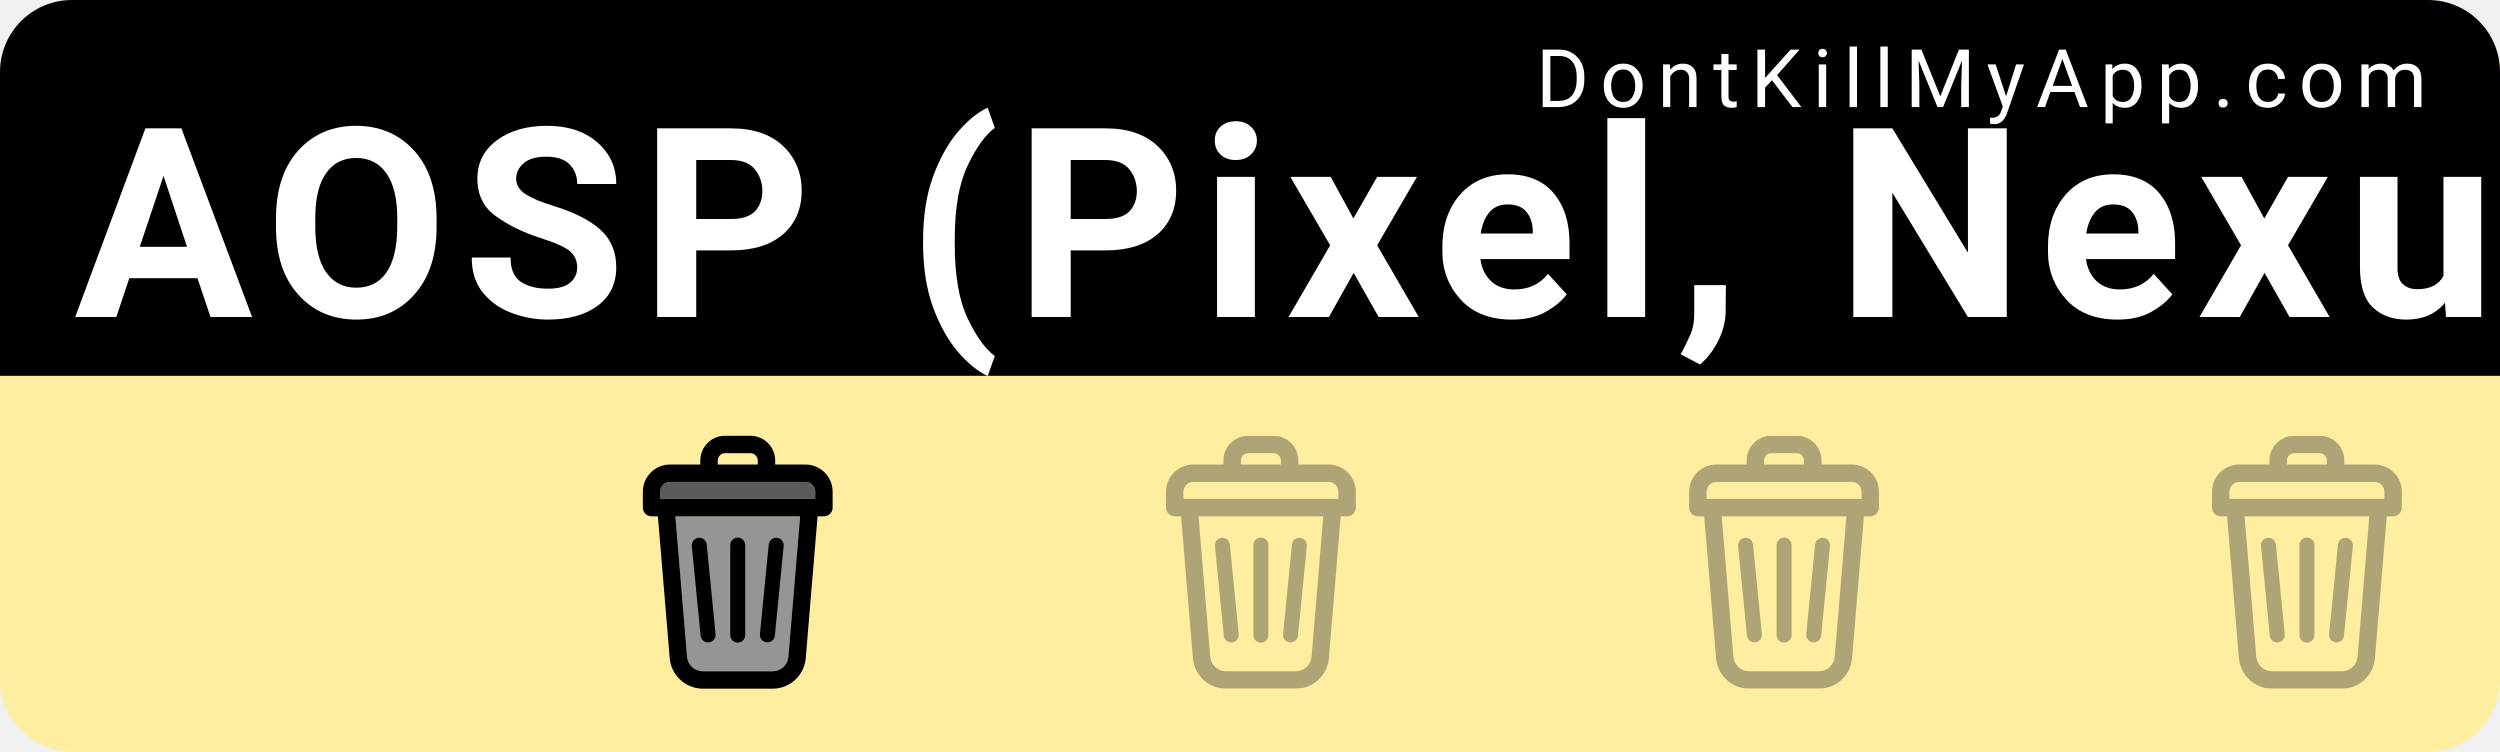
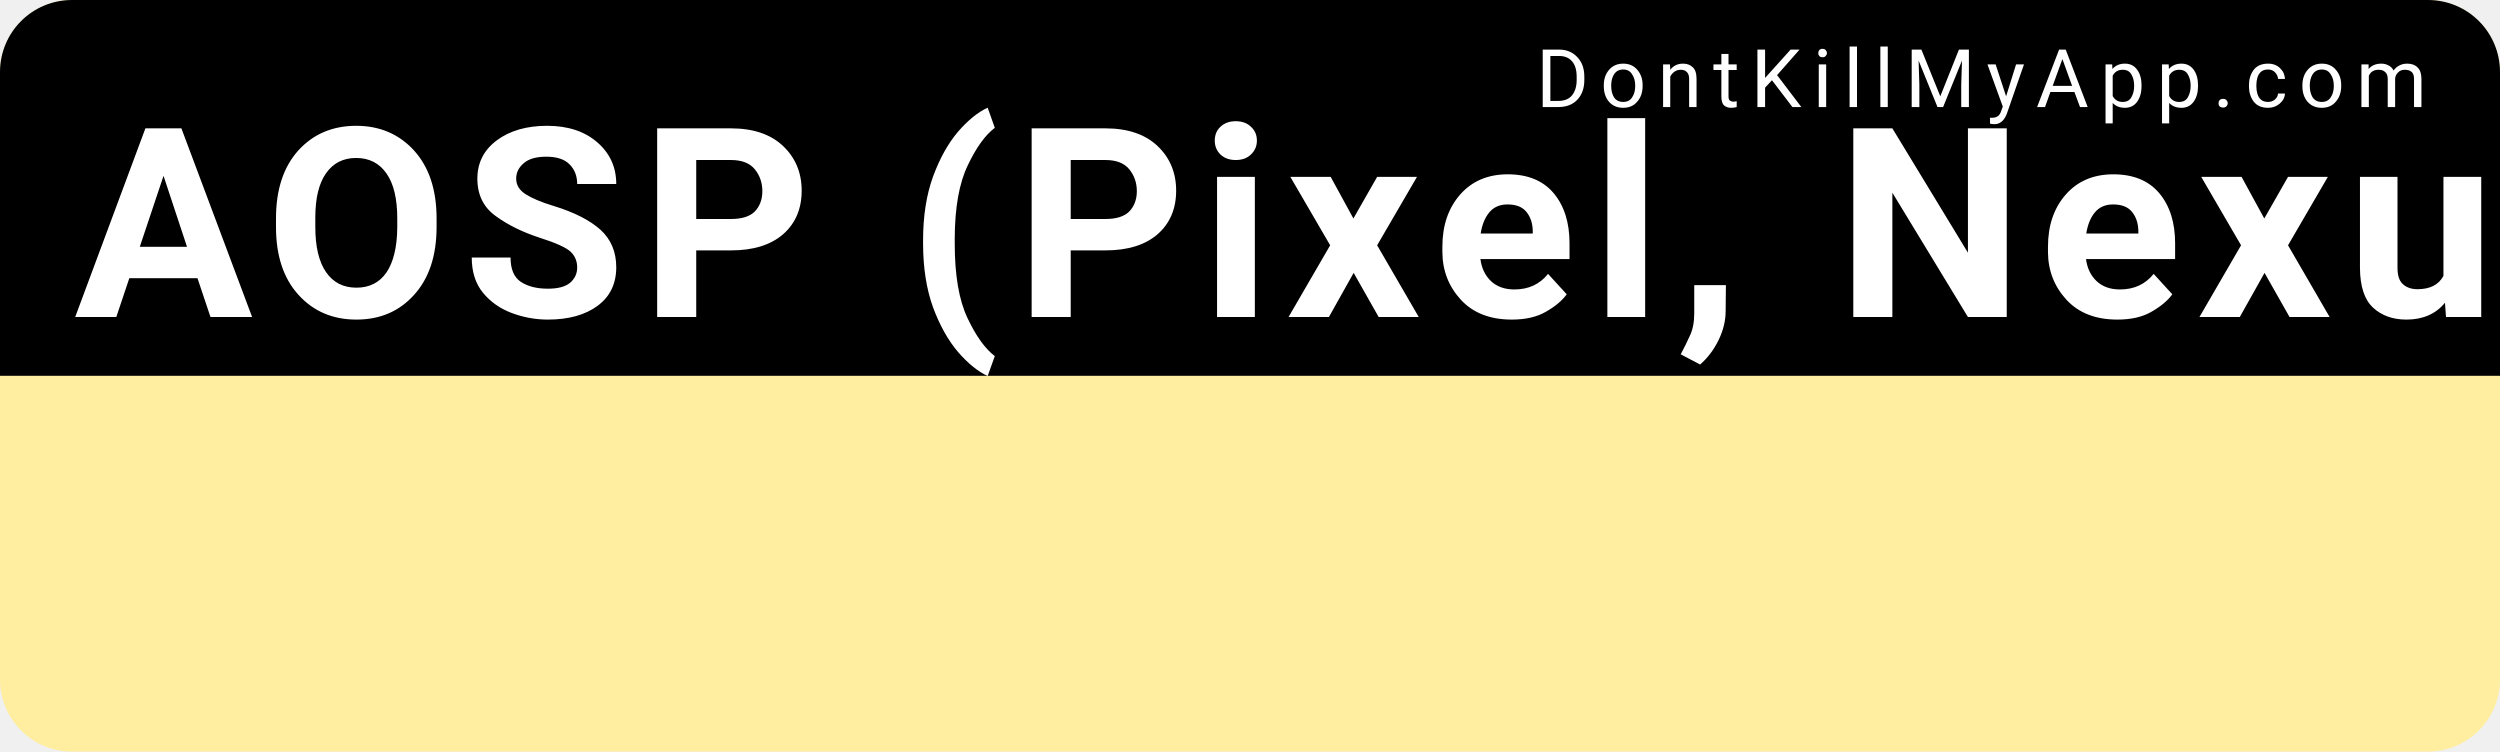
<svg xmlns="http://www.w3.org/2000/svg" width="153mm" height="46mm" viewBox="0 0 153 46" version="1.1" id="svg8">
  <defs id="defs2" />
  <g id="layer1" transform="translate(0,-251)">
    <rect style="color:#000000;clip-rule:nonzero;display:inline;overflow:visible;visibility:visible;opacity:1;isolation:auto;mix-blend-mode:normal;color-interpolation:sRGB;color-interpolation-filters:linearRGB;solid-color:#000000;solid-opacity:1;fill:#ffeda0;fill-opacity:1;fill-rule:nonzero;stroke:none;stroke-width:0.529;stroke-linecap:round;stroke-linejoin:miter;stroke-miterlimit:4;stroke-dasharray:none;stroke-dashoffset:0;stroke-opacity:1;color-rendering:auto;image-rendering:auto;shape-rendering:auto;text-rendering:auto;enable-background:accumulate" id="bkg" width="153" height="46" x="6.5503158e-15" y="251" rx="4.416" ry="4.416" />
    <path style="color:#000000;clip-rule:nonzero;display:inline;overflow:visible;visibility:visible;opacity:1;isolation:auto;mix-blend-mode:normal;color-interpolation:sRGB;color-interpolation-filters:linearRGB;solid-color:#000000;solid-opacity:1;fill:#000000;fill-opacity:1;fill-rule:nonzero;stroke:none;stroke-width:2;stroke-linecap:round;stroke-linejoin:miter;stroke-miterlimit:4;stroke-dasharray:none;stroke-dashoffset:0;stroke-opacity:1;color-rendering:auto;image-rendering:auto;shape-rendering:auto;text-rendering:auto;enable-background:accumulate" d="M 16.689,0 C 7.443,0 0,7.443 0,16.689 V 86.93 H 578.268 V 16.689 C 578.268,7.443 570.824,0 561.578,0 Z" id="bkgtop" transform="matrix(0.2645833,0,0,0.2645833,0,251)" />
    <text xml:space="preserve" style="font-style:normal;font-variant:normal;font-weight:300;font-stretch:normal;font-size:9.648px;line-height:0%;font-family:Roboto;-inkscape-font-specification:'Roboto Light';text-align:start;letter-spacing:0.685px;word-spacing:0px;writing-mode:lr-tb;text-anchor:start;fill:#ffffff;fill-opacity:1;stroke:none;stroke-width:0.201px;stroke-linecap:butt;stroke-linejoin:miter;stroke-opacity:1" x="94.007" y="257.55" id="link">
      <tspan id="tspan817" x="94.007" y="257.55" style="font-style:normal;font-variant:normal;font-weight:normal;font-stretch:normal;font-size:4.939px;font-family:Roboto;-inkscape-font-specification:Roboto;fill:#ffffff;stroke-width:0.201px">DontKillMyApp.com</tspan>
    </text>
    <text xml:space="preserve" style="font-style:normal;font-variant:normal;font-weight:bold;font-stretch:normal;font-size:12.7px;line-height:0%;font-family:Roboto;-inkscape-font-specification:'Roboto Bold';text-align:start;letter-spacing:0.902px;word-spacing:0px;writing-mode:lr-tb;text-anchor:start;fill:#ffffff;fill-opacity:1;stroke:none;stroke-width:0.265px;stroke-linecap:butt;stroke-linejoin:miter;stroke-opacity:1" x="4.538" y="270.402" id="vendor">
      <tspan id="tspan821" x="4.538" y="270.402" style="font-style:normal;font-variant:normal;font-weight:bold;font-stretch:normal;font-size:16.228px;font-family:Roboto;-inkscape-font-specification:'Roboto Bold';fill:#ffffff;stroke-width:0.265px">AOSP (Pixel, Nexus...)</tspan>
    </text>
    <g id="poo1" transform="matrix(0.01510025,0,0,0.01510025,5.393161,277.6693)">
      <svg xml:space="preserve" viewBox="0 0 181.445 36.289" height="36.289" width="181.445" y="0px" x="0px" id="Capa_1" version="1.1">
        <defs id="defs39">

</defs>
        <g transform="translate(0,-1.4648437e-6)" id="g6">
</g>
        <g transform="translate(0,-1.4648437e-6)" id="g8">
</g>
        <g transform="translate(0,-1.4648437e-6)" id="g10">
</g>
        <g transform="translate(0,-1.4648437e-6)" id="g12">
</g>
        <g transform="translate(0,-1.4648437e-6)" id="g14">
</g>
        <g transform="translate(0,-1.4648437e-6)" id="g16">
</g>
        <g transform="translate(0,-1.4648437e-6)" id="g18">
</g>
        <g transform="translate(0,-1.4648437e-6)" id="g20">
</g>
        <g transform="translate(0,-1.4648437e-6)" id="g22">
</g>
        <g transform="translate(0,-1.4648437e-6)" id="g24">
</g>
        <g transform="translate(0,-1.4648437e-6)" id="g26">
</g>
        <g transform="translate(0,-1.4648437e-6)" id="g28">
</g>
        <g transform="translate(0,-1.4648437e-6)" id="g30">
</g>
        <g transform="translate(0,-1.4648437e-6)" id="g32">
</g>
        <g transform="translate(0,-1.4648437e-6)" id="g34">
</g>
        <flowRoot transform="rotate(-4.688264,151.2439,-302.9367)" style="font-style:normal;font-weight:normal;font-size:13.333px;line-height:125%;font-family:sans-serif;letter-spacing:0px;word-spacing:0px;fill:#000000;fill-opacity:1;stroke:none;stroke-width:1px;stroke-linecap:butt;stroke-linejoin:miter;stroke-opacity:1" id="flowRoot827" xml:space="preserve">
          <flowRegion id="flowRegion829">
            <rect y="3.931" x="2.6" height="28.313" width="170.747" id="rect831" />
          </flowRegion>
          <flowPara style="font-style:normal;font-variant:normal;font-weight:bold;font-stretch:normal;font-size:18.667px;font-family:'Courier New';-inkscape-font-specification:'Courier New'" id="flowPara833">Recommended</flowPara>
        </flowRoot>
      </svg>
    </g>
-     <g transform="matrix(0.01510025,0,0,0.01510025,37.41043,277.6693)" id="poo2">
-       <svg version="1.1" id="Layer_1" x="0px" y="0px" height="1025" width="1025" viewBox="0 0 297 297" style="enable-background:new 0 0 297 297;" xml:space="preserve">
-         <defs id="defs44">
- 
- 
- 
- 
- 
- 	</defs>
-         <path style="fill:#959595;fill-opacity:1" d="M 221.74,94.57 207.98,259.6 c -0.79,9.51 -8.88,16.95 -18.42,16.95 h -82.12 c -9.53,0 -17.63,-7.44 -18.42,-16.95 L 75.27,94.57 Z" id="path2" />
-         <path style="fill:#5b5b5b;fill-opacity:1" d="m 239.49,65.69 v 8.43 H 57.51 v -8.43 c 0,-6.32 5.14,-11.47 11.47,-11.47 h 159.05 c 6.32,0 11.46,5.15 11.46,11.47 z" id="path4" />
-         <path d="m 259.94,65.69 v 18.66 c 0,5.64 -4.58,10.22 -10.22,10.22 h -7.46 l -13.9,166.73 c -1.67,20.02 -18.71,35.7 -38.8,35.7 H 107.44 C 87.36,297 70.31,281.32 68.64,261.3 L 54.75,94.57 h -7.46 c -5.65,0 -10.23,-4.58 -10.23,-10.22 V 65.69 c 0,-17.6 14.32,-31.91 31.92,-31.91 h 35.56 V 29.05 C 104.54,13.03 117.57,0 133.59,0 h 29.82 c 16.02,0 29.06,13.03 29.06,29.05 v 4.73 h 35.56 c 17.6,0 31.91,14.31 31.91,31.91 z m -20.45,8.43 v -8.43 c 0,-6.32 -5.14,-11.47 -11.46,-11.47 H 68.98 c -6.33,0 -11.47,5.15 -11.47,11.47 v 8.43 z M 207.98,259.6 221.74,94.57 H 75.27 L 89.02,259.6 c 0.79,9.51 8.89,16.95 18.42,16.95 h 82.12 c 9.54,0 17.63,-7.44 18.42,-16.95 z M 172.02,33.78 v -4.73 c 0,-4.74 -3.86,-8.6 -8.61,-8.6 h -29.82 c -4.74,0 -8.6,3.86 -8.6,8.6 v 4.73 z" id="path6" />
-         <g id="g11">
- </g>
-         <g id="g13">
- </g>
-         <g id="g15">
- </g>
-         <g id="g17">
- </g>
-         <g id="g19">
- </g>
-         <g id="g21">
- </g>
-         <g id="g23">
- </g>
-         <g id="g25">
- </g>
-         <g id="g27">
- </g>
-         <g id="g29">
- </g>
-         <g id="g31">
- </g>
-         <g id="g33">
- </g>
-         <g id="g35">
- </g>
-         <g id="g37">
- </g>
-         <g id="g39">
- </g>
-         <rect style="color:#000000;clip-rule:nonzero;display:inline;overflow:visible;visibility:visible;opacity:1;isolation:auto;mix-blend-mode:normal;color-interpolation:sRGB;color-interpolation-filters:linearRGB;solid-color:#000000;solid-opacity:1;fill:#000000;fill-opacity:1;fill-rule:nonzero;stroke:none;stroke-width:1;stroke-linecap:round;stroke-linejoin:miter;stroke-miterlimit:4;stroke-dasharray:none;stroke-dashoffset:0;stroke-opacity:0.93;color-rendering:auto;image-rendering:auto;shape-rendering:auto;text-rendering:auto;enable-background:accumulate" id="rect860" width="17.619" height="123.331" x="81.387" y="129.326" rx="8.809" ry="8.809" transform="rotate(-5.630683)" />
-         <rect ry="8.809" rx="8.809" y="100.186" x="196.562" height="123.331" width="17.619" id="rect862" style="color:#000000;clip-rule:nonzero;display:inline;overflow:visible;visibility:visible;opacity:1;isolation:auto;mix-blend-mode:normal;color-interpolation:sRGB;color-interpolation-filters:linearRGB;solid-color:#000000;solid-opacity:1;fill:#000000;fill-opacity:1;fill-rule:nonzero;stroke:none;stroke-width:1;stroke-linecap:round;stroke-linejoin:miter;stroke-miterlimit:4;stroke-dasharray:none;stroke-dashoffset:0;stroke-opacity:0.93;color-rendering:auto;image-rendering:auto;shape-rendering:auto;text-rendering:auto;enable-background:accumulate" transform="rotate(5.630683)" />
-         <rect style="color:#000000;clip-rule:nonzero;display:inline;overflow:visible;visibility:visible;opacity:1;isolation:auto;mix-blend-mode:normal;color-interpolation:sRGB;color-interpolation-filters:linearRGB;solid-color:#000000;solid-opacity:1;fill:#000000;fill-opacity:1;fill-rule:nonzero;stroke:none;stroke-width:1;stroke-linecap:round;stroke-linejoin:miter;stroke-miterlimit:4;stroke-dasharray:none;stroke-dashoffset:0;stroke-opacity:0.93;color-rendering:auto;image-rendering:auto;shape-rendering:auto;text-rendering:auto;enable-background:accumulate" id="rect864" width="17.619" height="123.331" x="139.691" y="119.555" rx="8.809" ry="8.809" />
-       </svg>
-     </g>
-     <g id="poo3" transform="matrix(0.01510025,0,0,0.01510025,69.4277,277.6693)">
-       <svg version="1.1" id="Layer_1" x="0px" y="0px" height="1025" width="1025" viewBox="0 0 297 297" style="enable-background:new 0 0 297 297;" xml:space="preserve">
-         <defs id="defs44">
- 
- 
- 
- 
- 
- 	</defs>
-         <path d="M 133.59 0 C 117.57 2.3684758e-15 104.539 13.031 104.539 29.051 L 104.539 33.779 L 68.98 33.779 C 51.38 33.779 37.061 48.089 37.061 65.689 L 37.061 84.35 C 37.061 89.99 41.639 94.57 47.289 94.57 L 54.75 94.57 L 68.641 261.301 C 70.311 281.321 87.359 297 107.439 297 L 189.561 297 C 209.651 297 226.689 281.321 228.359 261.301 L 242.26 94.57 L 249.721 94.57 C 255.361 94.57 259.939 89.99 259.939 84.35 L 259.939 65.689 C 259.939 48.089 245.629 33.779 228.029 33.779 L 192.471 33.779 L 192.471 29.051 C 192.471 13.031 179.43 0 163.41 0 L 133.59 0 z M 133.59 20.449 L 163.41 20.449 C 168.16 20.449 172.02 24.311 172.02 29.051 L 172.02 33.779 L 124.99 33.779 L 124.99 29.051 C 124.99 24.311 128.85 20.449 133.59 20.449 z M 68.98 54.221 L 228.029 54.221 C 234.349 54.221 239.49 59.369 239.49 65.689 L 239.49 74.119 L 57.51 74.119 L 57.51 65.689 C 57.51 59.369 62.65 54.221 68.98 54.221 z M 75.27 94.57 L 221.74 94.57 L 207.98 259.6 C 207.19 269.11 199.101 276.551 189.561 276.551 L 107.439 276.551 C 97.909 276.551 89.81 269.11 89.02 259.6 L 75.27 94.57 z M 148.5 119.555 C 143.62 119.555 139.691 123.485 139.691 128.365 L 139.691 234.076 C 139.691 238.957 143.62 242.885 148.5 242.885 C 153.38 242.885 157.309 238.957 157.309 234.076 L 157.309 128.365 C 157.309 123.485 153.38 119.555 148.5 119.555 z M 103.354 119.809 C 103.055 119.808 102.753 119.824 102.449 119.854 C 97.592 120.332 94.068 124.628 94.547 129.484 L 104.92 234.686 C 105.399 239.542 109.694 243.067 114.551 242.588 C 119.408 242.109 122.932 237.814 122.453 232.957 L 112.08 127.756 C 111.631 123.203 107.829 119.819 103.354 119.809 z M 193.646 119.809 C 189.171 119.819 185.369 123.203 184.92 127.756 L 174.547 232.957 C 174.068 237.814 177.592 242.109 182.449 242.588 C 187.306 243.067 191.601 239.542 192.08 234.686 L 202.453 129.484 C 202.932 124.628 199.408 120.332 194.551 119.854 C 194.247 119.824 193.945 119.808 193.646 119.809 z " id="path6" style="fill:#363636;fill-opacity:1;opacity:0.4" />
-         <g id="g11">
- </g>
-         <g id="g15">
- </g>
-         <g id="g17">
- </g>
-         <g id="g19">
- </g>
-         <g id="g21">
- </g>
-         <g id="g23">
- </g>
-         <g id="g25">
- </g>
-         <g id="g27">
- </g>
-         <g id="g29">
- </g>
-         <g id="g31">
- </g>
-         <g id="g33">
- </g>
-         <g id="g35">
- </g>
-         <g id="g37">
- </g>
-         <g id="g39">
- </g>
-       </svg>
-     </g>
-     <g transform="matrix(0.01510025,0,0,0.01510025,101.445,277.6693)" id="poo4">
-       <svg version="1.1" id="Layer_1" x="0px" y="0px" height="1025" width="1025" viewBox="0 0 297 297" style="enable-background:new 0 0 297 297;" xml:space="preserve">
-         <defs id="defs44">
- 
- 
- 
- 
- 
- 	</defs>
-         <path d="M 133.59 0 C 117.57 2.3684758e-15 104.539 13.031 104.539 29.051 L 104.539 33.779 L 68.98 33.779 C 51.38 33.779 37.061 48.089 37.061 65.689 L 37.061 84.35 C 37.061 89.99 41.639 94.57 47.289 94.57 L 54.75 94.57 L 68.641 261.301 C 70.311 281.321 87.359 297 107.439 297 L 189.561 297 C 209.651 297 226.689 281.321 228.359 261.301 L 242.26 94.57 L 249.721 94.57 C 255.361 94.57 259.939 89.99 259.939 84.35 L 259.939 65.689 C 259.939 48.089 245.629 33.779 228.029 33.779 L 192.471 33.779 L 192.471 29.051 C 192.471 13.031 179.43 0 163.41 0 L 133.59 0 z M 133.59 20.449 L 163.41 20.449 C 168.16 20.449 172.02 24.311 172.02 29.051 L 172.02 33.779 L 124.99 33.779 L 124.99 29.051 C 124.99 24.311 128.85 20.449 133.59 20.449 z M 68.98 54.221 L 228.029 54.221 C 234.349 54.221 239.49 59.369 239.49 65.689 L 239.49 74.119 L 57.51 74.119 L 57.51 65.689 C 57.51 59.369 62.65 54.221 68.98 54.221 z M 75.27 94.57 L 221.74 94.57 L 207.98 259.6 C 207.19 269.11 199.101 276.551 189.561 276.551 L 107.439 276.551 C 97.909 276.551 89.81 269.11 89.02 259.6 L 75.27 94.57 z M 148.5 119.555 C 143.62 119.555 139.691 123.485 139.691 128.365 L 139.691 234.076 C 139.691 238.957 143.62 242.885 148.5 242.885 C 153.38 242.885 157.309 238.957 157.309 234.076 L 157.309 128.365 C 157.309 123.485 153.38 119.555 148.5 119.555 z M 103.354 119.809 C 103.055 119.808 102.753 119.824 102.449 119.854 C 97.592 120.332 94.068 124.628 94.547 129.484 L 104.92 234.686 C 105.399 239.542 109.694 243.067 114.551 242.588 C 119.408 242.109 122.932 237.814 122.453 232.957 L 112.08 127.756 C 111.631 123.203 107.829 119.819 103.354 119.809 z M 193.646 119.809 C 189.171 119.819 185.369 123.203 184.92 127.756 L 174.547 232.957 C 174.068 237.814 177.592 242.109 182.449 242.588 C 187.306 243.067 191.601 239.542 192.08 234.686 L 202.453 129.484 C 202.932 124.628 199.408 120.332 194.551 119.854 C 194.247 119.824 193.945 119.808 193.646 119.809 z " id="path6" style="fill:#363636;fill-opacity:1;opacity:0.4" />
-         <g id="g11">
- </g>
-         <g id="g15">
- </g>
-         <g id="g17">
- </g>
-         <g id="g19">
- </g>
-         <g id="g21">
- </g>
-         <g id="g23">
- </g>
-         <g id="g25">
- </g>
-         <g id="g27">
- </g>
-         <g id="g29">
- </g>
-         <g id="g31">
- </g>
-         <g id="g33">
- </g>
-         <g id="g35">
- </g>
-         <g id="g37">
- </g>
-         <g id="g39">
- </g>
-       </svg>
-     </g>
-     <g transform="matrix(0.01510025,0,0,0.01510025,133.445,277.6693)" id="poo5">
-       <svg version="1.1" id="Layer_1" x="0px" y="0px" height="1025" width="1025" viewBox="0 0 297 297" style="enable-background:new 0 0 297 297;" xml:space="preserve">
-         <defs id="defs44">
- 
- 
- 
- 
- 
- 	</defs>
-         <path d="M 133.59 0 C 117.57 2.3684758e-15 104.539 13.031 104.539 29.051 L 104.539 33.779 L 68.98 33.779 C 51.38 33.779 37.061 48.089 37.061 65.689 L 37.061 84.35 C 37.061 89.99 41.639 94.57 47.289 94.57 L 54.75 94.57 L 68.641 261.301 C 70.311 281.321 87.359 297 107.439 297 L 189.561 297 C 209.651 297 226.689 281.321 228.359 261.301 L 242.26 94.57 L 249.721 94.57 C 255.361 94.57 259.939 89.99 259.939 84.35 L 259.939 65.689 C 259.939 48.089 245.629 33.779 228.029 33.779 L 192.471 33.779 L 192.471 29.051 C 192.471 13.031 179.43 0 163.41 0 L 133.59 0 z M 133.59 20.449 L 163.41 20.449 C 168.16 20.449 172.02 24.311 172.02 29.051 L 172.02 33.779 L 124.99 33.779 L 124.99 29.051 C 124.99 24.311 128.85 20.449 133.59 20.449 z M 68.98 54.221 L 228.029 54.221 C 234.349 54.221 239.49 59.369 239.49 65.689 L 239.49 74.119 L 57.51 74.119 L 57.51 65.689 C 57.51 59.369 62.65 54.221 68.98 54.221 z M 75.27 94.57 L 221.74 94.57 L 207.98 259.6 C 207.19 269.11 199.101 276.551 189.561 276.551 L 107.439 276.551 C 97.909 276.551 89.81 269.11 89.02 259.6 L 75.27 94.57 z M 148.5 119.555 C 143.62 119.555 139.691 123.485 139.691 128.365 L 139.691 234.076 C 139.691 238.957 143.62 242.885 148.5 242.885 C 153.38 242.885 157.309 238.957 157.309 234.076 L 157.309 128.365 C 157.309 123.485 153.38 119.555 148.5 119.555 z M 103.354 119.809 C 103.055 119.808 102.753 119.824 102.449 119.854 C 97.592 120.332 94.068 124.628 94.547 129.484 L 104.92 234.686 C 105.399 239.542 109.694 243.067 114.551 242.588 C 119.408 242.109 122.932 237.814 122.453 232.957 L 112.08 127.756 C 111.631 123.203 107.829 119.819 103.354 119.809 z M 193.646 119.809 C 189.171 119.819 185.369 123.203 184.92 127.756 L 174.547 232.957 C 174.068 237.814 177.592 242.109 182.449 242.588 C 187.306 243.067 191.601 239.542 192.08 234.686 L 202.453 129.484 C 202.932 124.628 199.408 120.332 194.551 119.854 C 194.247 119.824 193.945 119.808 193.646 119.809 z " id="path6" style="fill:#363636;fill-opacity:1;opacity:0.4" />
-         <g id="g11">
- </g>
-         <g id="g15">
- </g>
-         <g id="g17">
- </g>
-         <g id="g19">
- </g>
-         <g id="g21">
- </g>
-         <g id="g23">
- </g>
-         <g id="g25">
- </g>
-         <g id="g27">
- </g>
-         <g id="g29">
- </g>
-         <g id="g31">
- </g>
-         <g id="g33">
- </g>
-         <g id="g35">
- </g>
-         <g id="g37">
- </g>
-         <g id="g39">
- </g>
-       </svg>
-     </g>
+     <g transform="matrix(0.01510025,0,0,0.01510025,37.41043,277.6693)" id="poo2">    </g>
+     <g id="poo3" transform="matrix(0.01510025,0,0,0.01510025,69.4277,277.6693)">    </g>
+     <g transform="matrix(0.01510025,0,0,0.01510025,101.445,277.6693)" id="poo4">    </g>
+     <g transform="matrix(0.01510025,0,0,0.01510025,133.445,277.6693)" id="poo5">    </g>
  </g>
</svg>
